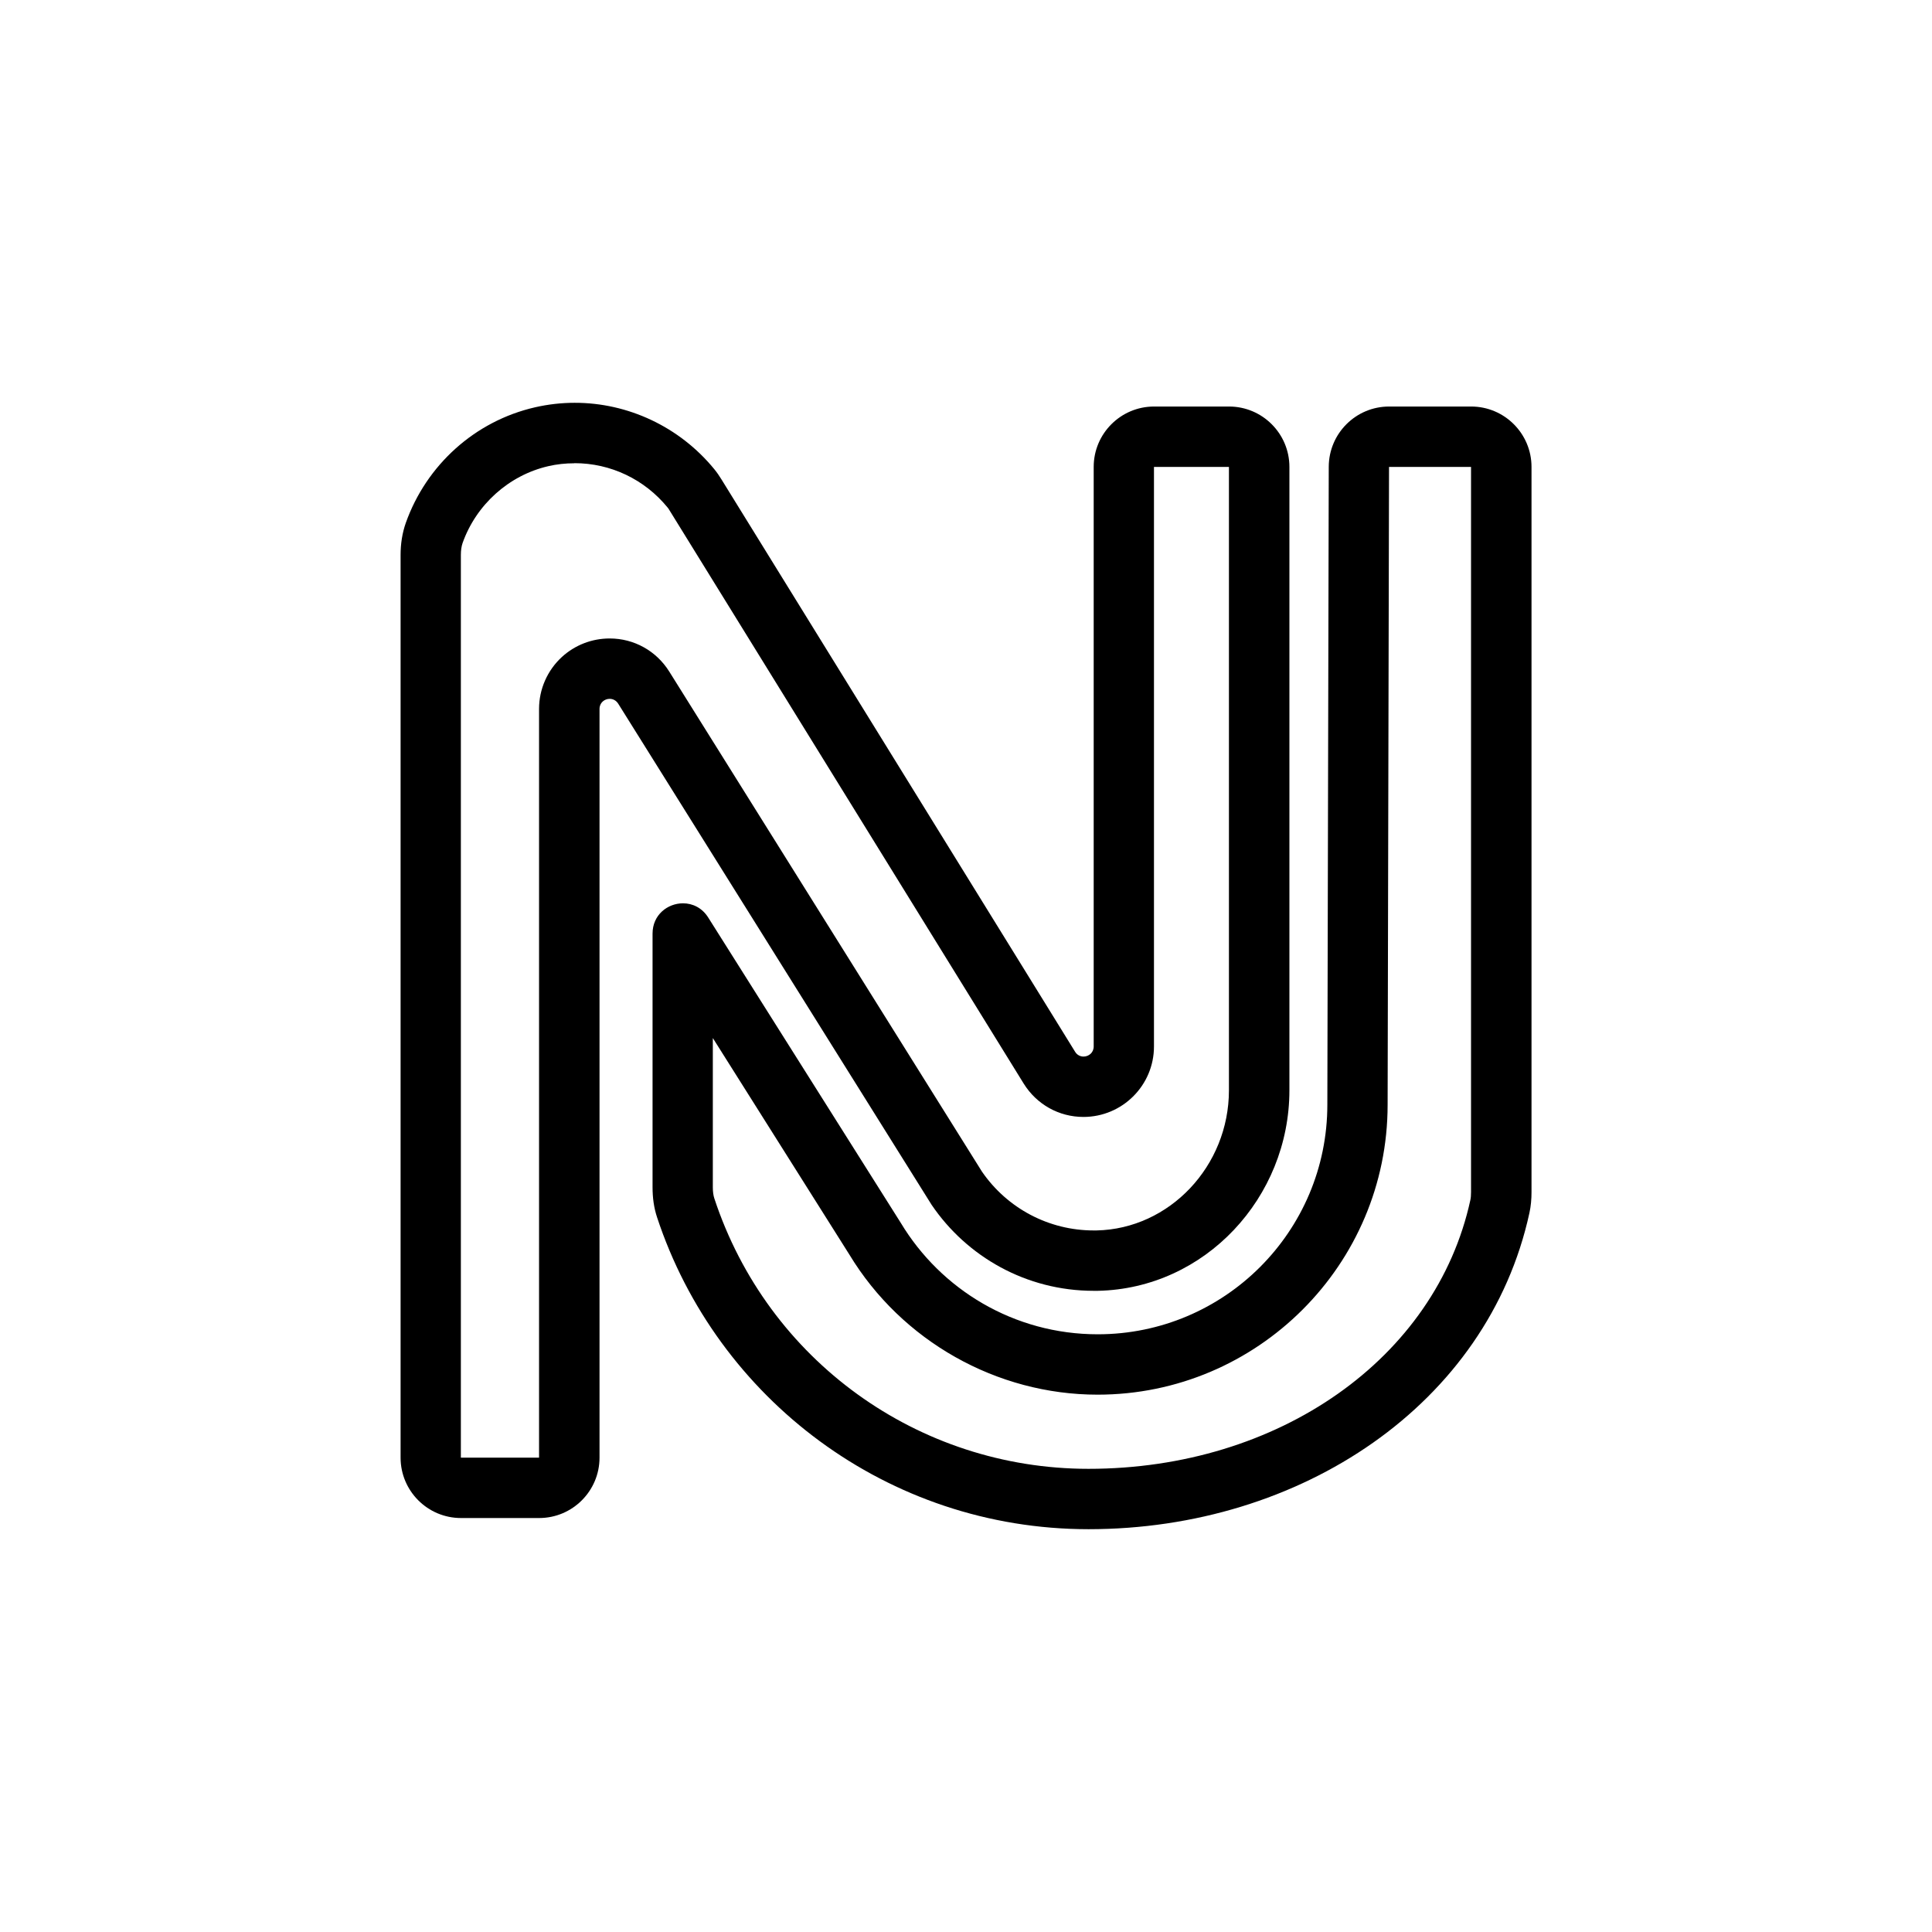
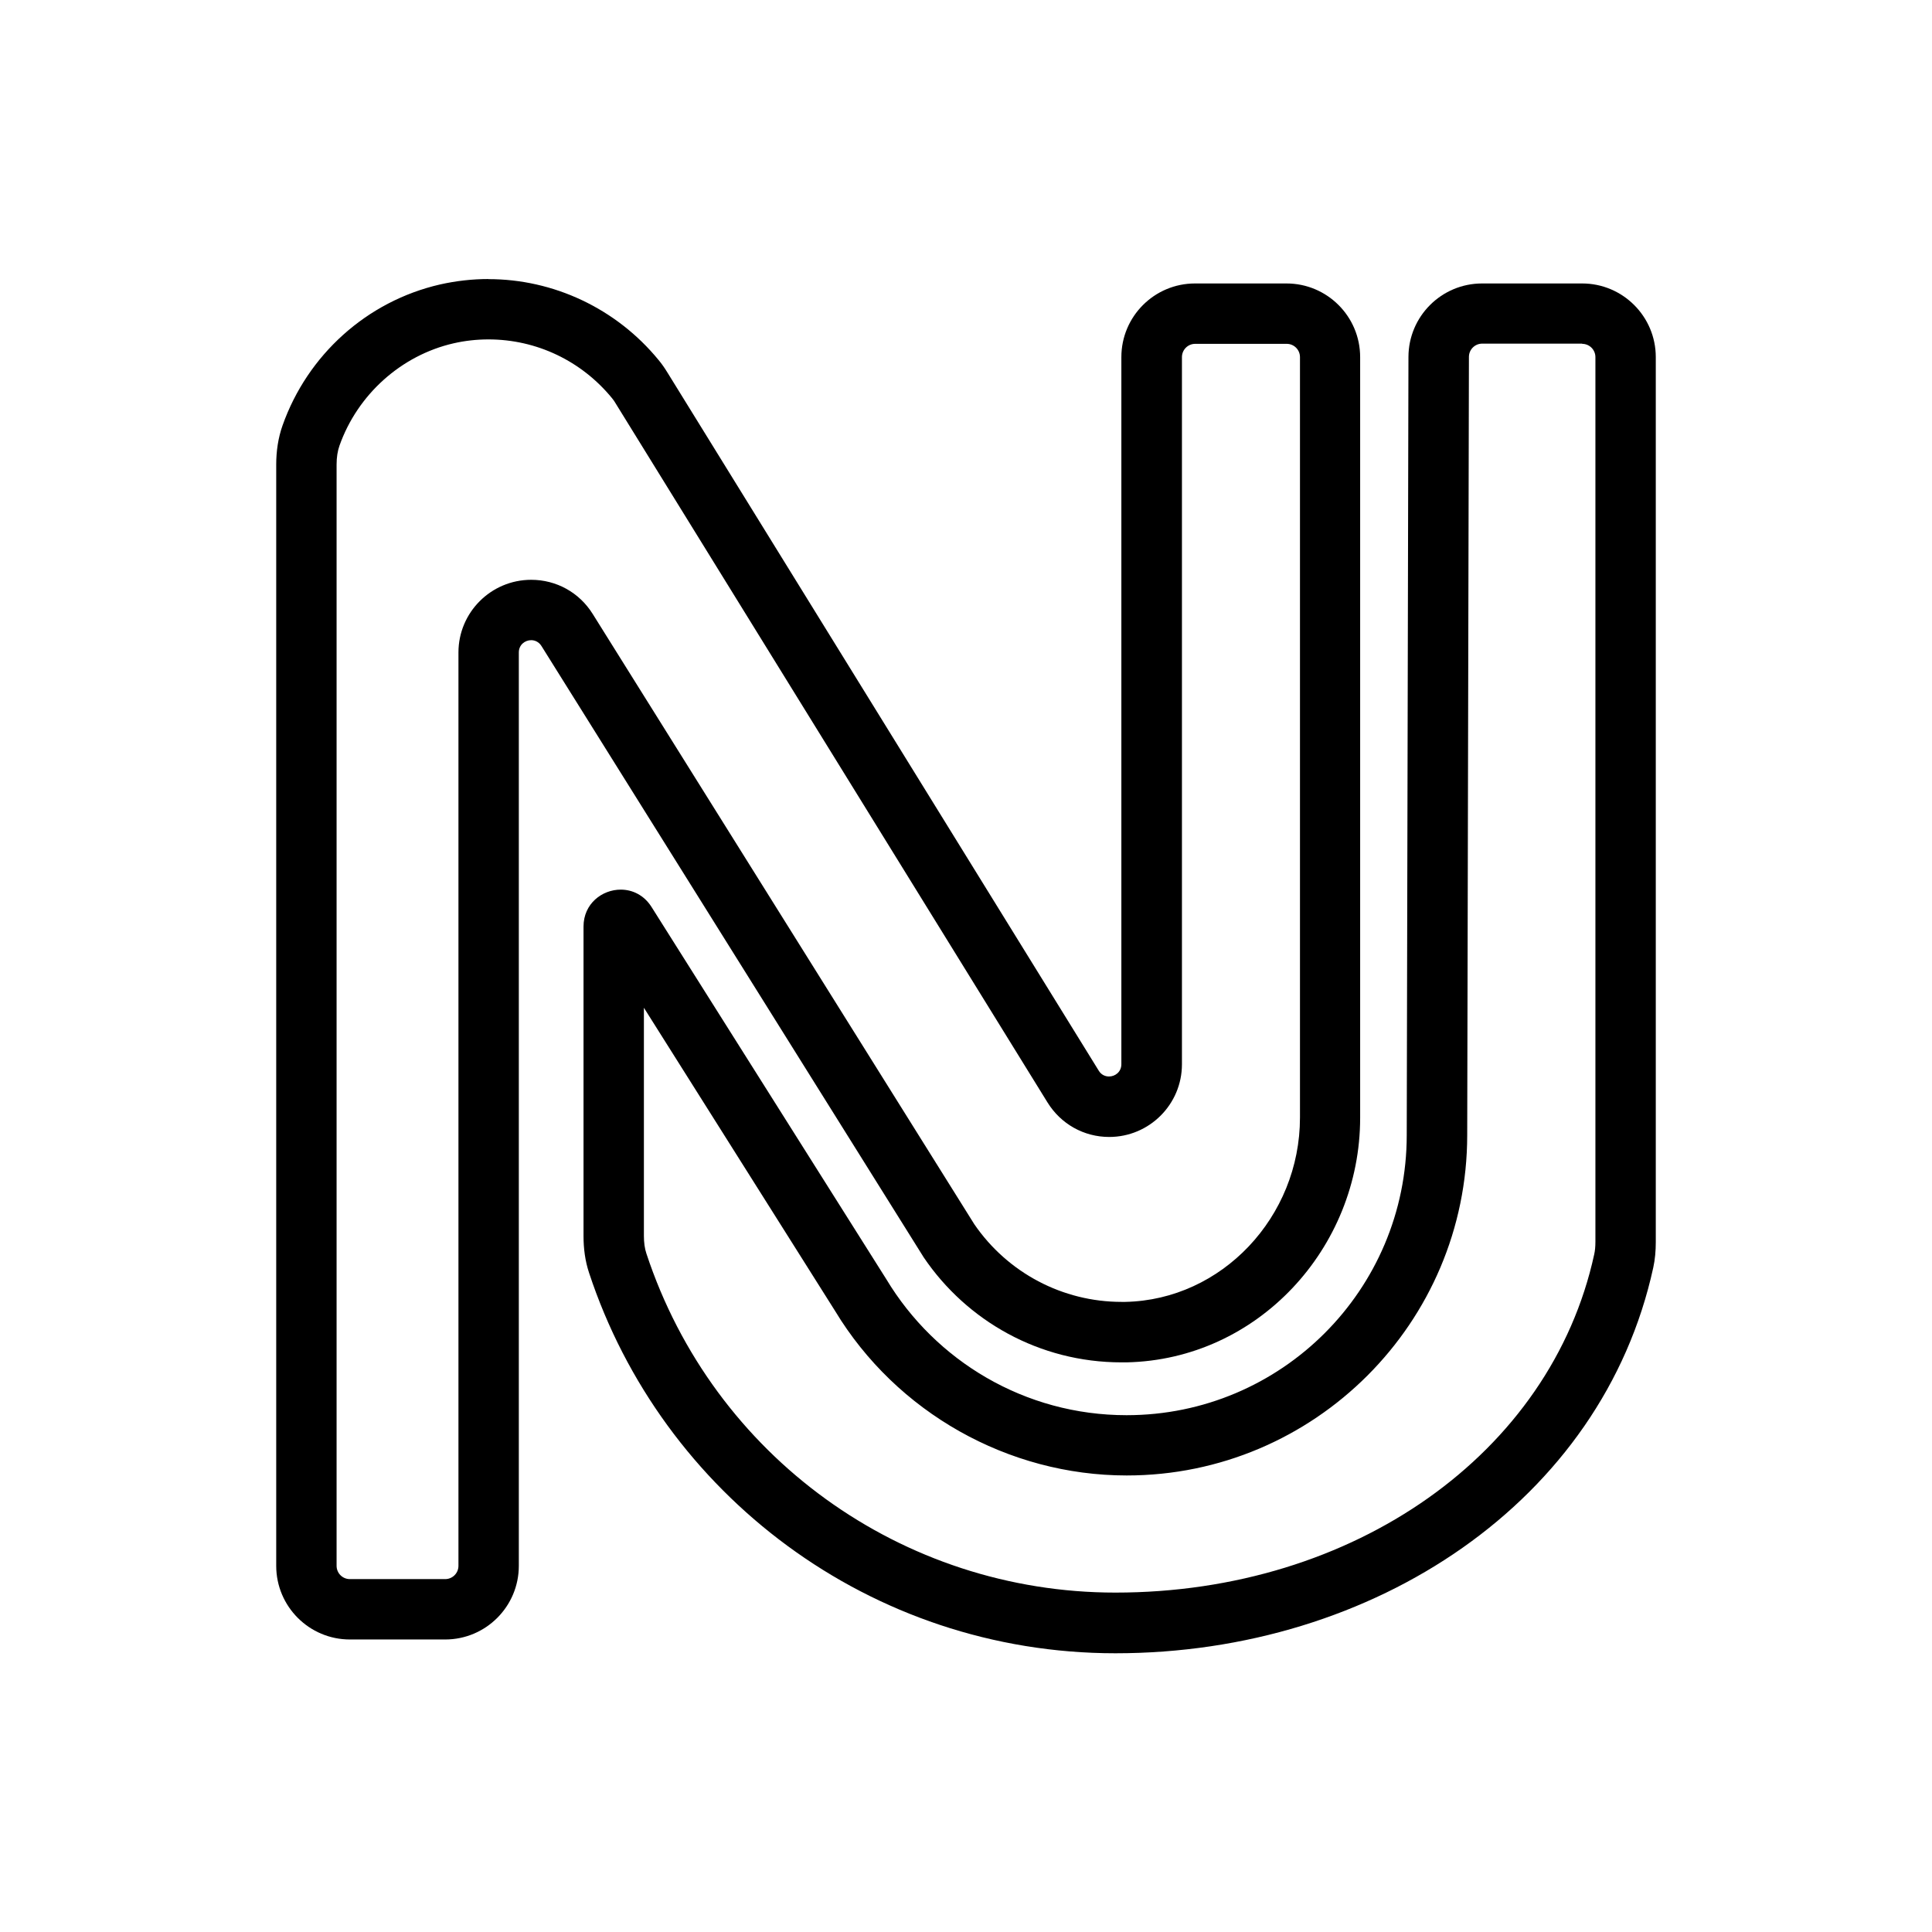
<svg xmlns="http://www.w3.org/2000/svg" id="final" width="192" height="192" viewBox="0 0 192 192">
-   <path d="M146.19,46.4v72.07c0,.31-.02.58-.07.8-3.43,15.72-19.03,26.7-37.95,26.7-16.94,0-31.88-10.8-37.18-26.87-.1-.3-.15-.68-.15-1.1v-14.84s13.57,21.52,13.57,21.52c5.2,8.59,14.64,13.92,24.67,13.92,15.89,0,28.82-12.93,28.82-28.81l.14-63.39h8.14M146.19,40.4h-8.14c-3.31,0-5.99,2.68-6,5.99l-.14,63.39c0,12.6-10.22,22.82-22.82,22.82-8.31,0-15.58-4.44-19.57-11.07l-19.14-30.35c-.61-.97-1.56-1.41-2.5-1.41-1.53,0-3.03,1.14-3.03,3.01v25.22c0,1.01.13,2.02.45,2.98,5.94,18,22.89,30.99,42.88,30.99,21.1,0,39.67-12.43,43.81-31.42.15-.68.21-1.38.21-2.07V46.4c0-3.31-2.69-6-6-6h0Z" />
-   <path d="M57.1,46.03c3.58,0,6.95,1.6,9.24,4.4.04.04.12.15.26.39l28.42,46,6.71,10.86c1.29,2.08,3.51,3.32,5.94,3.32,3.87,0,7.01-3.14,7.01-7v-57.6h7.45v61.95c0,7.53-5.9,13.78-13.16,13.93-.1,0-.19,0-.29,0-4.43,0-8.57-2.18-11.09-5.84l-31.08-49.7c-1.29-2.06-3.5-3.29-5.92-3.29-1.76,0-3.45.65-4.75,1.84-1.44,1.32-2.27,3.2-2.27,5.16v74.41h-7.77V55.15c0-.46.06-.86.17-1.18,1.35-3.82,4.61-6.74,8.51-7.64.85-.2,1.73-.29,2.6-.29M57.1,40.03c-1.31,0-2.63.15-3.94.45-5.97,1.37-10.79,5.74-12.83,11.48-.36,1.02-.52,2.1-.52,3.19v89.71c0,3.31,2.69,6,6,6h7.77c3.31,0,6-2.69,6-6v-74.41c0-.62.5-1,1.01-1,.32,0,.63.15.84.47l31.15,49.81c3.5,5.16,9.41,8.55,16.11,8.55.14,0,.27,0,.41,0,10.66-.22,19.04-9.27,19.04-19.93v-61.95c0-3.31-2.69-6-6-6h-7.45c-3.31,0-6,2.69-6,6v57.6c0,.62-.5,1-1.01,1-.32,0-.64-.15-.84-.48-11.71-18.95-23.42-37.91-35.13-56.86-.22-.36-.46-.71-.73-1.04-3.45-4.21-8.58-6.6-13.88-6.59h0Z" />
+   <path d="M157.23,34.17c.73,0,1.32.59,1.32,1.32v87.92c0,.48-.04.9-.12,1.25-4.31,19.79-23.88,33.61-47.58,33.61-21.23,0-39.96-13.54-46.61-33.69-.17-.5-.25-1.1-.25-1.76v-22.67s19,30.13,19,30.13c6.1,10.09,17.2,16.35,28.98,16.35,18.66,0,33.84-15.18,33.84-33.83l.17-77.33c0-.73.59-1.32,1.32-1.32h9.94M157.23,28.17h-9.94c-4.04,0-7.31,3.27-7.32,7.3l-.17,77.33c0,15.38-12.46,27.84-27.84,27.84-10.13,0-19-5.41-23.87-13.5l-23.35-37.02c-.75-1.18-1.91-1.71-3.05-1.71-1.86,0-3.7,1.4-3.7,3.67v30.77c0,1.23.16,2.47.55,3.64,7.24,21.96,27.92,37.81,52.31,37.81,25.75,0,48.4-15.16,53.45-38.33.18-.83.25-1.68.25-2.53V35.49c0-4.04-3.28-7.32-7.32-7.32h0Z" />
+   <path d="M48.54,27.73v6c4.77,0,9.25,2.13,12.29,5.85.12.14.26.34.42.62l42.85,69.36c1.33,2.15,3.62,3.43,6.13,3.43,3.99,0,7.23-3.24,7.23-7.22V35.49c0-.73.59-1.32,1.32-1.32h9.09c.73,0,1.32.59,1.32,1.32v75.57c0,9.9-7.78,18.12-17.35,18.32-.13,0-.25,0-.38,0-5.85,0-11.31-2.88-14.63-7.71l-37.93-60.66c-1.33-2.13-3.61-3.39-6.11-3.39-3.99,0-7.23,3.24-7.23,7.22v90.77c0,.73-.59,1.32-1.32,1.32h-9.47c-.73,0-1.32-.59-1.32-1.32V46.16c0-.71.1-1.35.29-1.88,1.8-5.08,6.14-8.97,11.33-10.16,1.13-.26,2.3-.39,3.47-.39v-6M48.54,27.73c-1.6,0-3.21.18-4.81.54-7.28,1.67-13.17,7-15.65,14.01-.44,1.24-.63,2.57-.63,3.89v109.44c0,4.04,3.28,7.32,7.32,7.32h9.47c4.04,0,7.32-3.28,7.32-7.32v-90.77c0-.76.61-1.22,1.23-1.22.38,0,.77.18,1.02.58l37.99,60.76c4.27,6.3,11.48,10.43,19.65,10.43.17,0,.33,0,.5,0,13.01-.27,23.22-11.31,23.22-24.31V35.49c0-4.04-3.28-7.32-7.32-7.32h-9.09c-4.04,0-7.32,3.28-7.32,7.32v70.27c0,.76-.61,1.22-1.23,1.22-.39,0-.78-.18-1.02-.58-14.28-23.12-28.57-46.24-42.85-69.36-.27-.44-.56-.87-.89-1.26-4.21-5.14-10.47-8.05-16.93-8.04h0Z" />
</svg>
